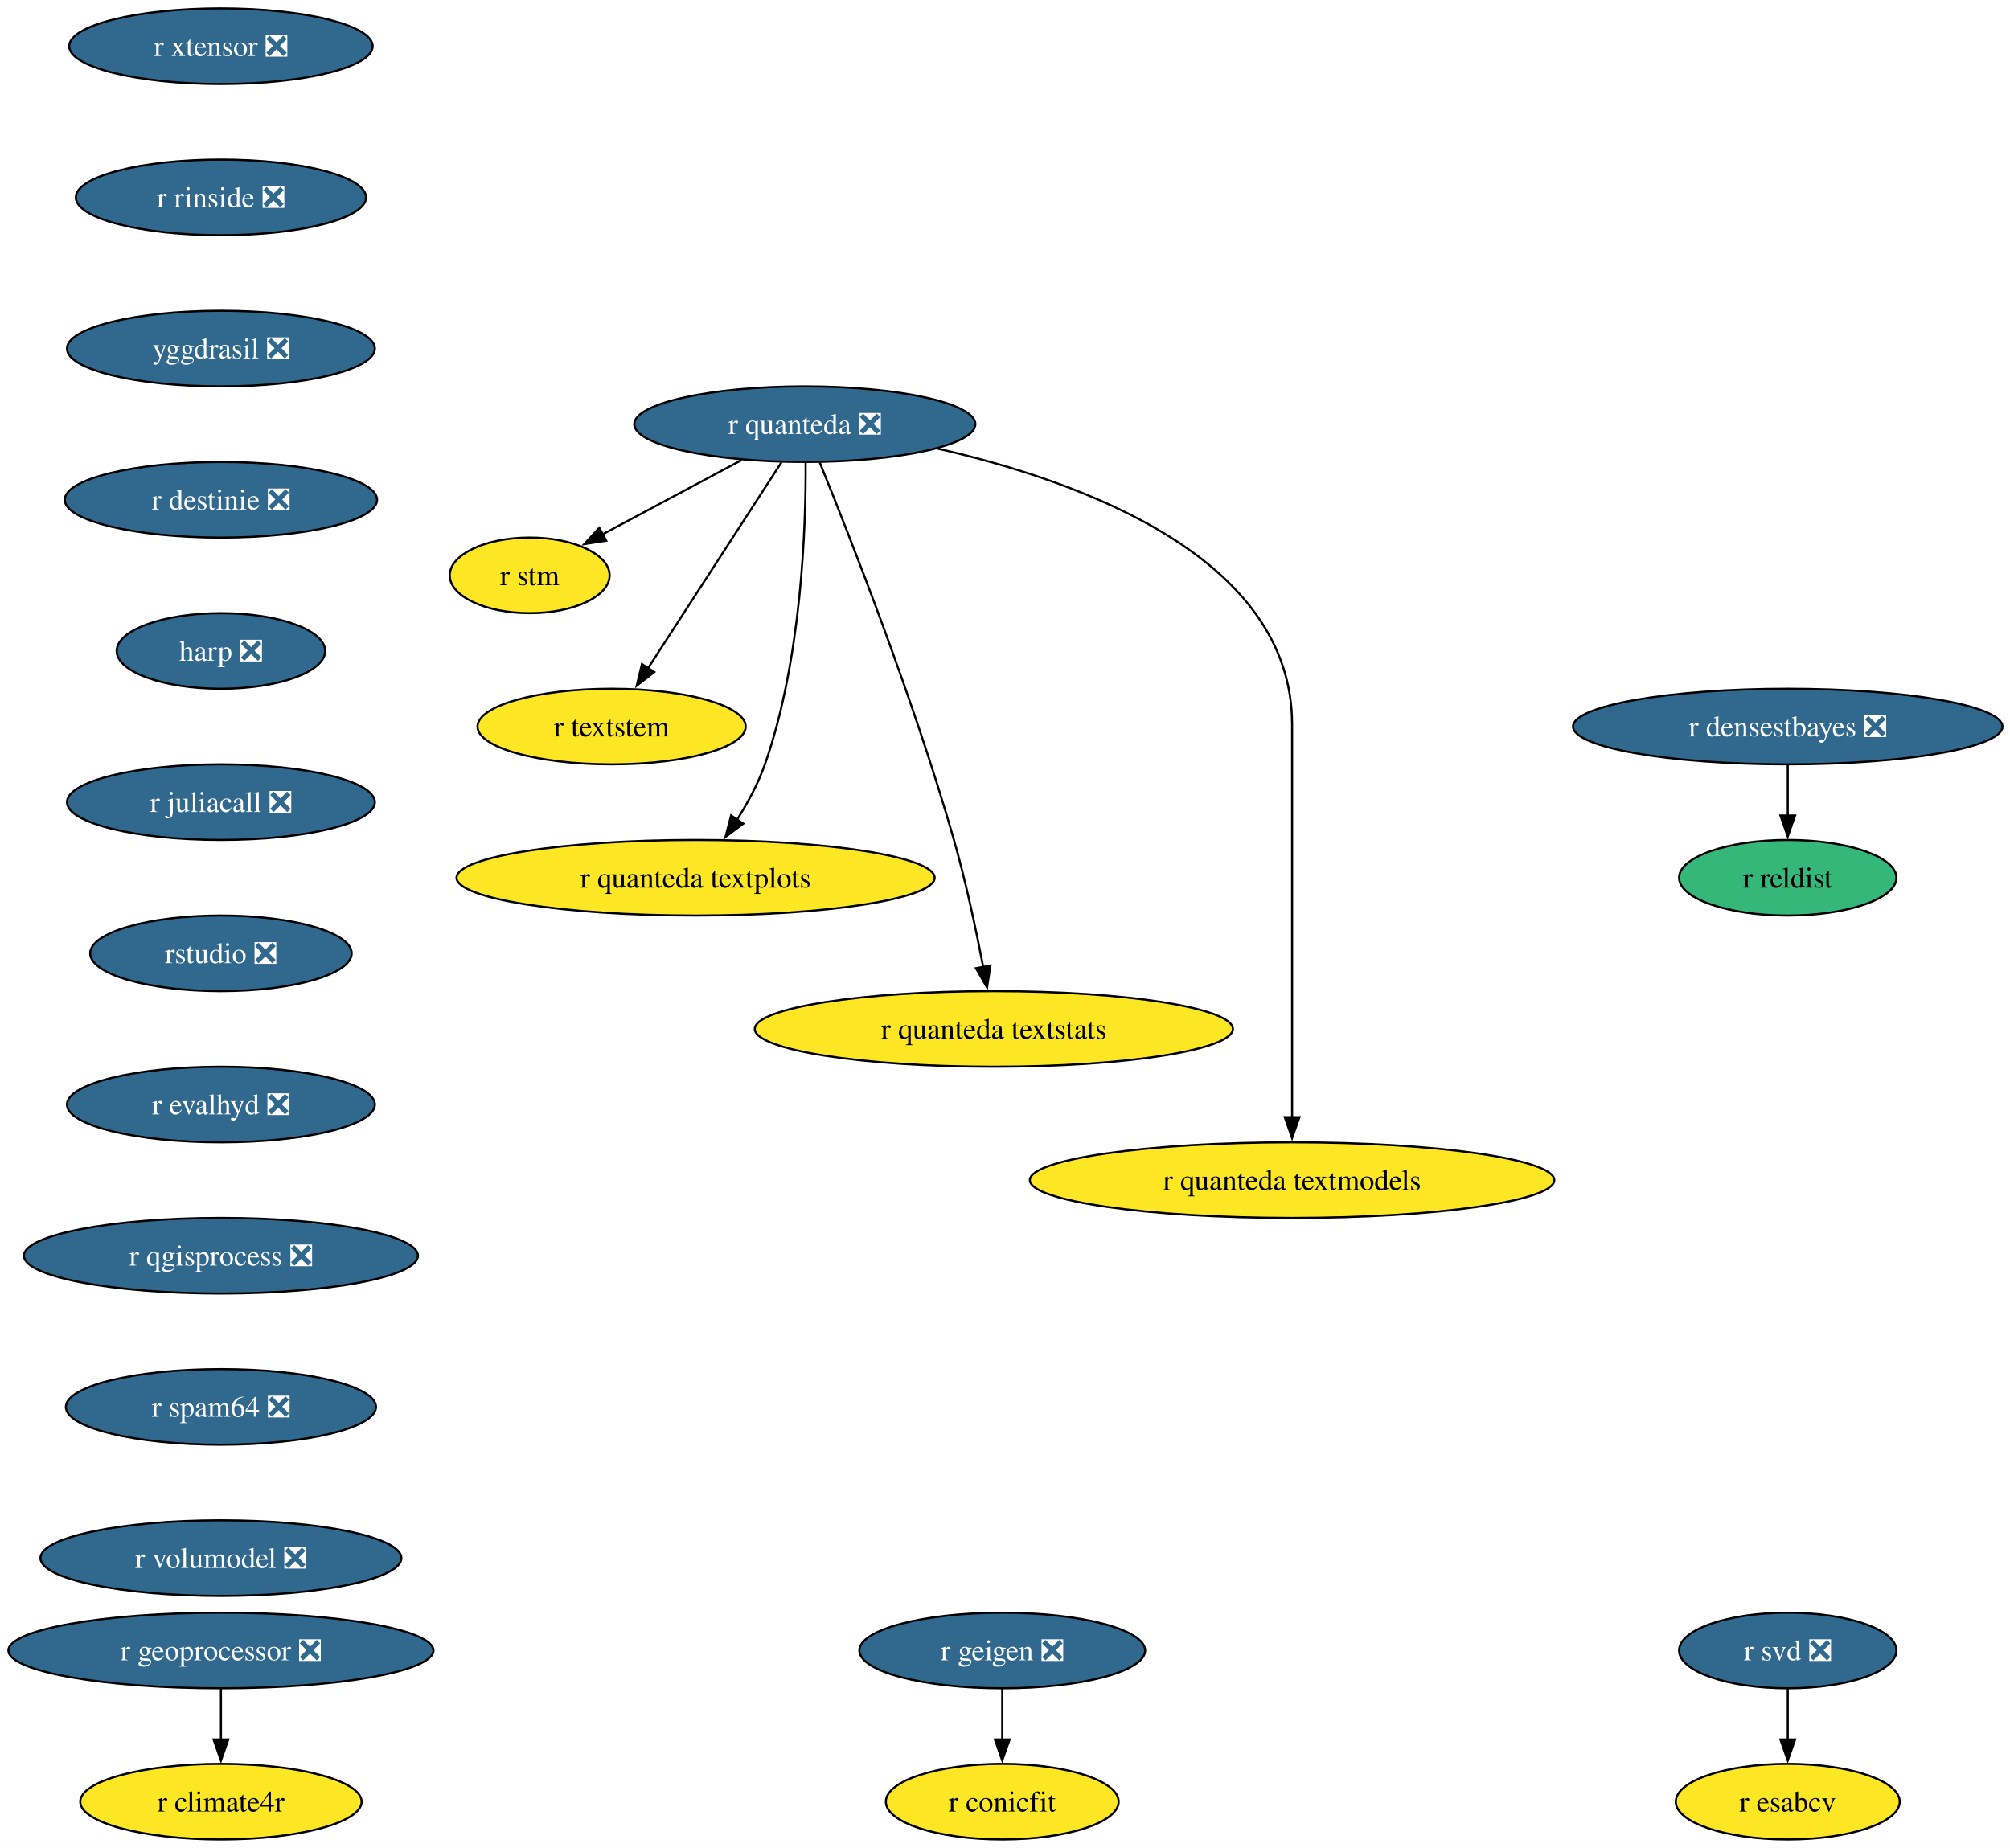
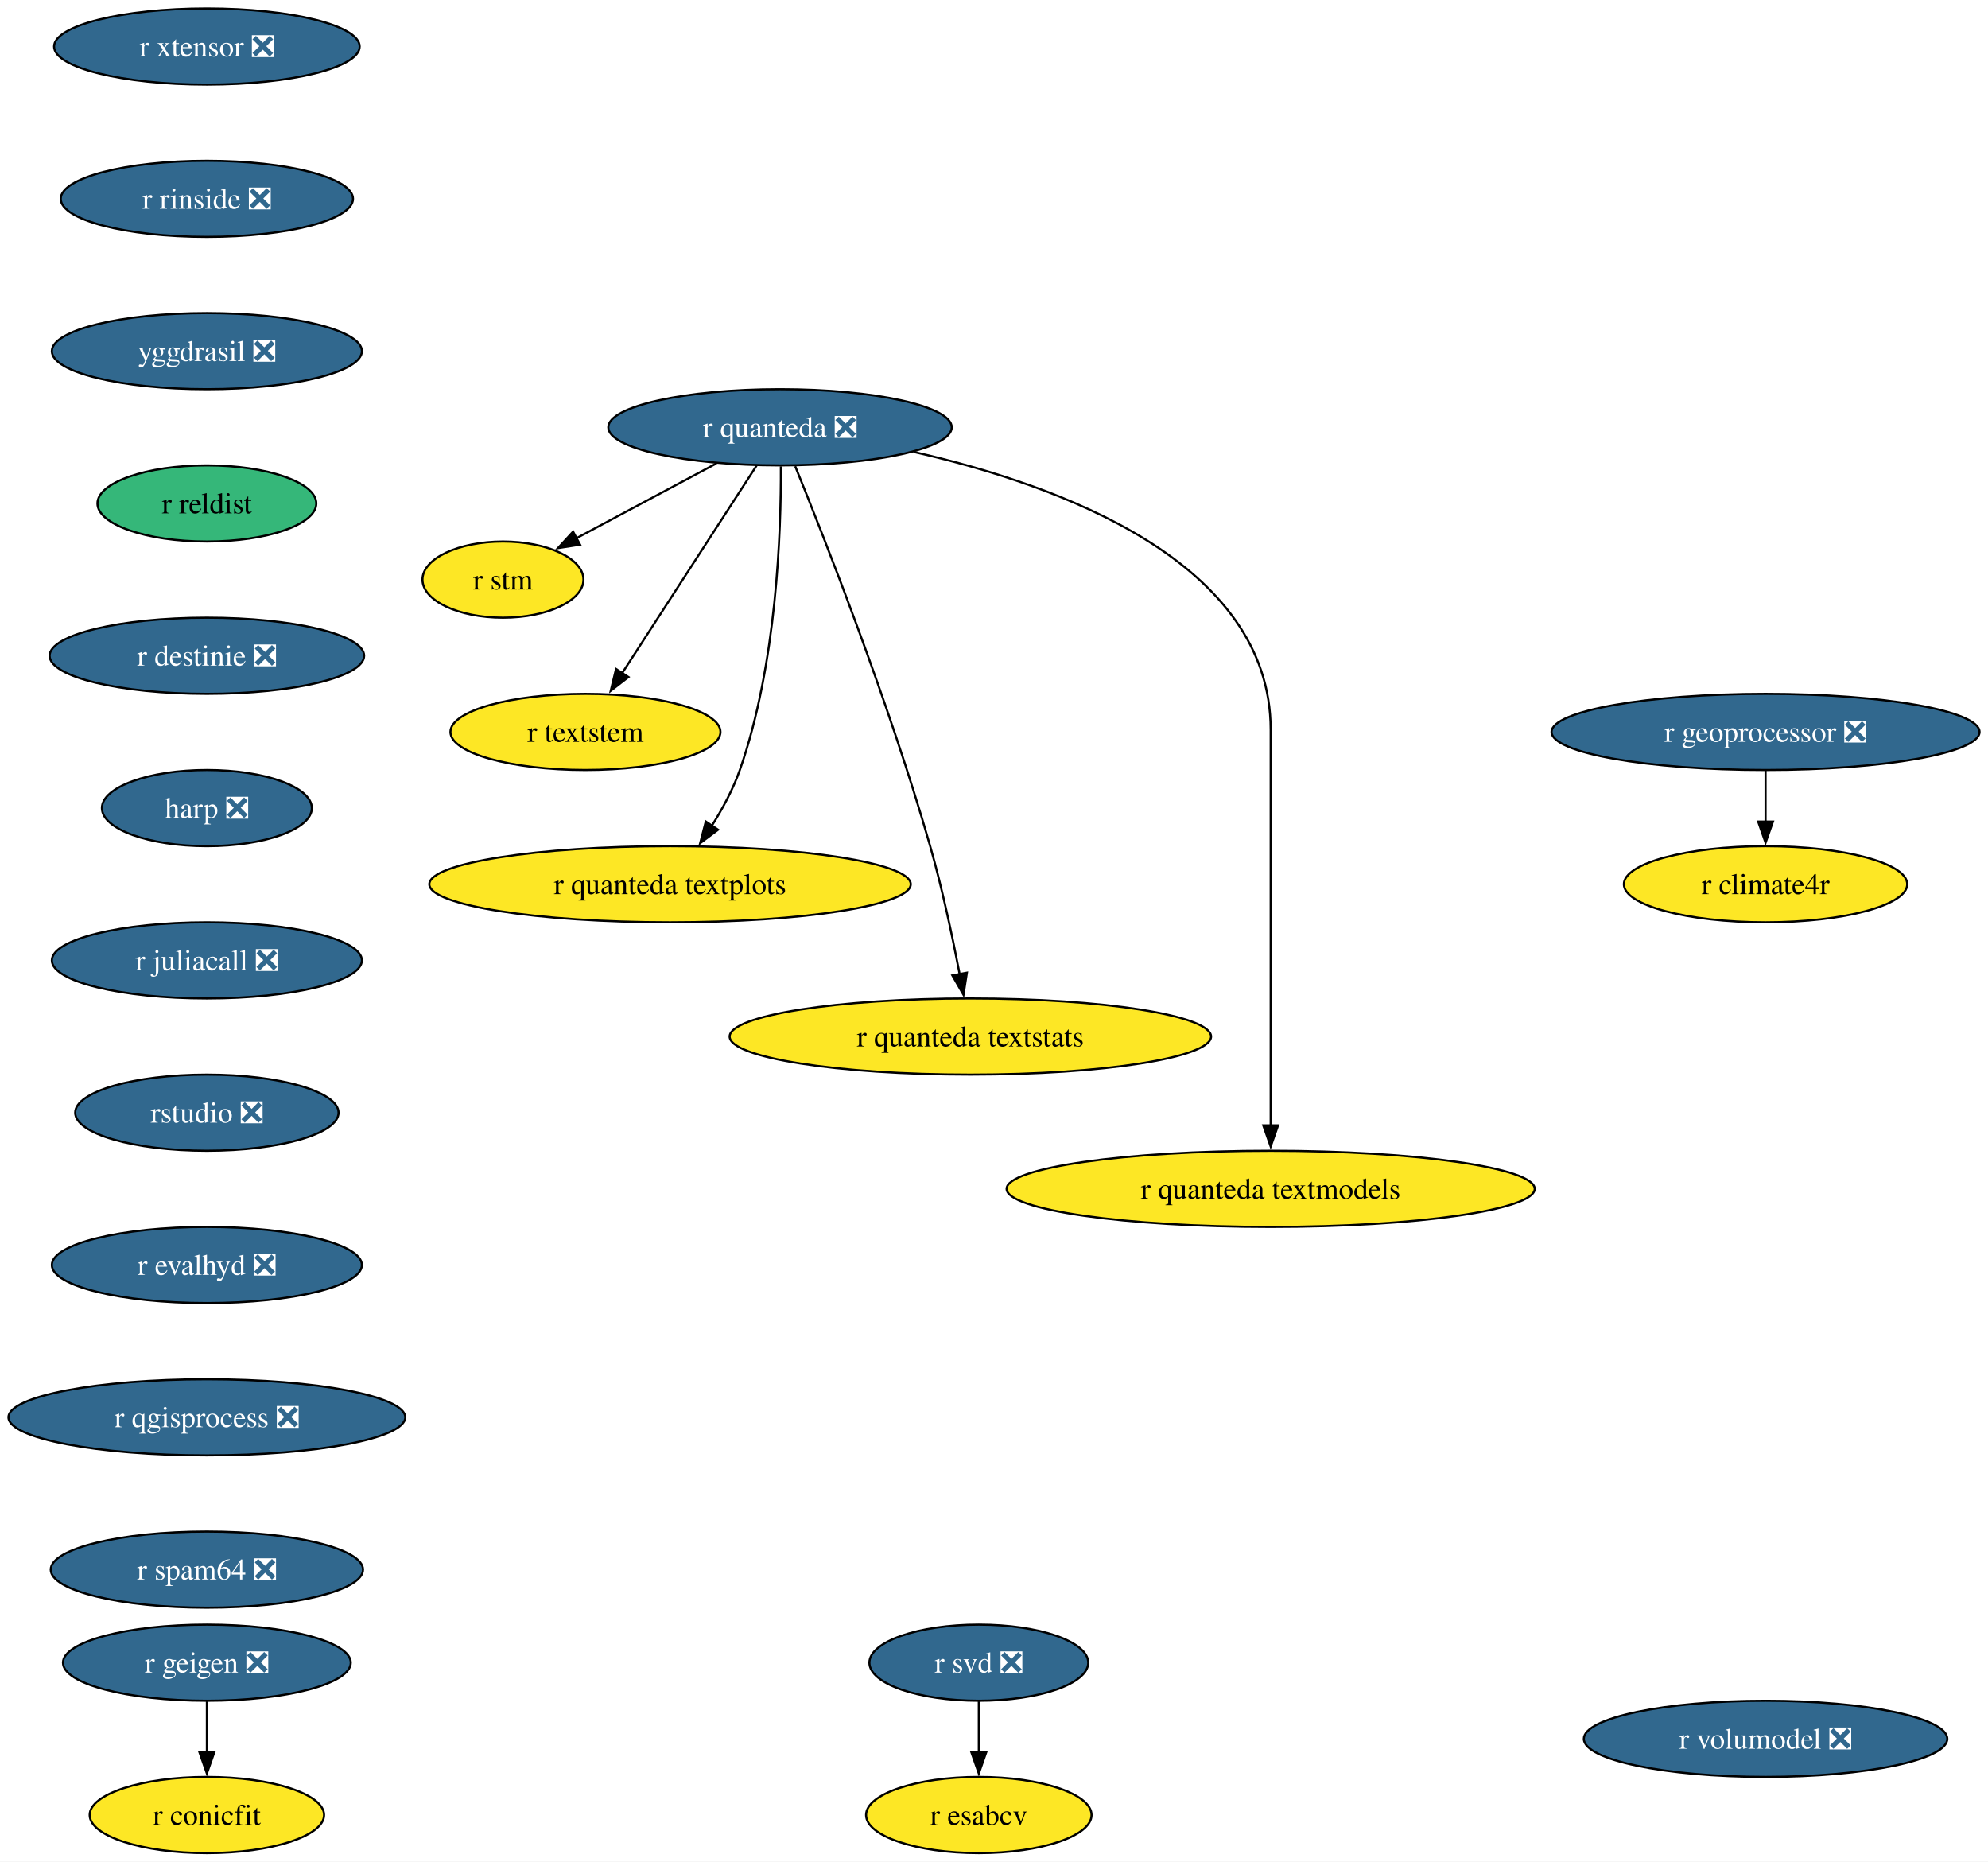
- <svg xmlns="http://www.w3.org/2000/svg" xmlns:xlink="http://www.w3.org/1999/xlink" width="957pt" height="880pt" viewBox="0.00 0.00 957.00 880.00">
+ <svg xmlns="http://www.w3.org/2000/svg" xmlns:xlink="http://www.w3.org/1999/xlink" width="940pt" height="880pt" viewBox="0.00 0.00 940.00 880.00">
  <g id="graph0" class="graph" transform="scale(1 1) rotate(0) translate(4 876)">
-     <polygon fill="white" stroke="none" points="-4,4 -4,-876 953.43,-876 953.43,4 -4,4" />
+     <polygon fill="white" stroke="none" points="-4,4 -4,-876 936.01,-876 936.01,4 -4,4" />
    <g id="node1" class="node">
      <g id="a_node1">
        <a xlink:href="https://github.com/conda-forge/r-svd-feedstock/pull/24" xlink:title="r svd ❎">
-           <ellipse fill="#31688e" stroke="black" cx="847.19" cy="-90" rx="51.74" ry="18" />
-           <text xml:space="preserve" text-anchor="middle" x="847.19" y="-85.33" font-family="Times,serif" font-size="14.00" fill="white">r svd ❎</text>
+           <ellipse fill="#31688e" stroke="black" cx="458.82" cy="-90" rx="51.74" ry="18" />
+           <text xml:space="preserve" text-anchor="middle" x="458.82" y="-85.33" font-family="Times,serif" font-size="14.00" fill="white">r svd ❎</text>
        </a>
      </g>
    </g>
    <g id="node2" class="node">
      <g id="a_node2">
        <a xlink:href="https://github.com/conda-forge/r-esabcv-feedstock" xlink:title="r esabcv">
-           <ellipse fill="#fde725" stroke="black" cx="847.19" cy="-18" rx="53.31" ry="18" />
-           <text xml:space="preserve" text-anchor="middle" x="847.19" y="-13.32" font-family="Times,serif" font-size="14.00">r esabcv</text>
+           <ellipse fill="#fde725" stroke="black" cx="458.82" cy="-18" rx="53.31" ry="18" />
+           <text xml:space="preserve" text-anchor="middle" x="458.82" y="-13.32" font-family="Times,serif" font-size="14.00">r esabcv</text>
        </a>
      </g>
    </g>
    <g id="edge1" class="edge">
-       <path fill="none" stroke="black" d="M847.19,-71.7C847.19,-64.41 847.19,-55.73 847.19,-47.54" />
-       <polygon fill="black" stroke="black" points="850.69,-47.62 847.19,-37.62 843.69,-47.62 850.69,-47.62" />
+       <path fill="none" stroke="black" d="M458.82,-71.7C458.82,-64.41 458.82,-55.73 458.82,-47.54" />
+       <polygon fill="black" stroke="black" points="462.32,-47.62 458.82,-37.62 455.32,-47.62 462.32,-47.62" />
    </g>
    <g id="node3" class="node">
      <g id="a_node3">
        <a xlink:href="https://github.com/conda-forge/r-geigen-feedstock/pull/14" xlink:title="r geigen ❎">
-           <ellipse fill="#31688e" stroke="black" cx="473.19" cy="-90" rx="68.04" ry="18" />
-           <text xml:space="preserve" text-anchor="middle" x="473.19" y="-85.33" font-family="Times,serif" font-size="14.00" fill="white">r geigen ❎</text>
+           <ellipse fill="#31688e" stroke="black" cx="93.82" cy="-90" rx="68.04" ry="18" />
+           <text xml:space="preserve" text-anchor="middle" x="93.82" y="-85.33" font-family="Times,serif" font-size="14.00" fill="white">r geigen ❎</text>
        </a>
      </g>
    </g>
    <g id="node4" class="node">
      <g id="a_node4">
        <a xlink:href="https://github.com/conda-forge/r-conicfit-feedstock" xlink:title="r conicfit">
-           <ellipse fill="#fde725" stroke="black" cx="473.19" cy="-18" rx="55.42" ry="18" />
-           <text xml:space="preserve" text-anchor="middle" x="473.19" y="-13.32" font-family="Times,serif" font-size="14.00">r conicfit</text>
+           <ellipse fill="#fde725" stroke="black" cx="93.82" cy="-18" rx="55.42" ry="18" />
+           <text xml:space="preserve" text-anchor="middle" x="93.82" y="-13.32" font-family="Times,serif" font-size="14.00">r conicfit</text>
        </a>
      </g>
    </g>
    <g id="edge2" class="edge">
-       <path fill="none" stroke="black" d="M473.19,-71.7C473.19,-64.41 473.19,-55.73 473.19,-47.54" />
-       <polygon fill="black" stroke="black" points="476.69,-47.62 473.19,-37.62 469.69,-47.62 476.69,-47.62" />
+       <path fill="none" stroke="black" d="M93.82,-71.7C93.82,-64.41 93.82,-55.73 93.82,-47.54" />
+       <polygon fill="black" stroke="black" points="97.32,-47.62 93.82,-37.62 90.32,-47.62 97.32,-47.62" />
    </g>
    <g id="node5" class="node">
      <g id="a_node5">
        <a xlink:href="https://github.com/conda-forge/r-quanteda-feedstock/pull/44" xlink:title="r quanteda ❎">
-           <ellipse fill="#31688e" stroke="black" cx="379.19" cy="-674" rx="81.2" ry="18" />
-           <text xml:space="preserve" text-anchor="middle" x="379.19" y="-669.33" font-family="Times,serif" font-size="14.00" fill="white">r quanteda ❎</text>
+           <ellipse fill="#31688e" stroke="black" cx="364.82" cy="-674" rx="81.2" ry="18" />
+           <text xml:space="preserve" text-anchor="middle" x="364.82" y="-669.33" font-family="Times,serif" font-size="14.00" fill="white">r quanteda ❎</text>
        </a>
      </g>
    </g>
    <g id="node6" class="node">
      <g id="a_node6">
        <a xlink:href="https://github.com/conda-forge/r-stm-feedstock" xlink:title="r stm">
-           <ellipse fill="#fde725" stroke="black" cx="248.19" cy="-602" rx="38.06" ry="18" />
-           <text xml:space="preserve" text-anchor="middle" x="248.19" y="-597.33" font-family="Times,serif" font-size="14.00">r stm</text>
+           <ellipse fill="#fde725" stroke="black" cx="233.82" cy="-602" rx="38.06" ry="18" />
+           <text xml:space="preserve" text-anchor="middle" x="233.82" y="-597.33" font-family="Times,serif" font-size="14.00">r stm</text>
        </a>
      </g>
    </g>
    <g id="edge3" class="edge">
-       <path fill="none" stroke="black" d="M349.13,-656.94C329.36,-646.37 303.42,-632.51 282.79,-621.49" />
-       <polygon fill="black" stroke="black" points="284.64,-618.51 274.17,-616.88 281.34,-624.68 284.64,-618.51" />
+       <path fill="none" stroke="black" d="M334.77,-656.94C315,-646.37 289.05,-632.51 268.42,-621.49" />
+       <polygon fill="black" stroke="black" points="270.28,-618.51 259.81,-616.88 266.98,-624.68 270.28,-618.51" />
    </g>
    <g id="node7" class="node">
      <g id="a_node7">
        <a xlink:href="https://github.com/conda-forge/r-textstem-feedstock" xlink:title="r textstem">
-           <ellipse fill="#fde725" stroke="black" cx="287.19" cy="-530" rx="63.84" ry="18" />
-           <text xml:space="preserve" text-anchor="middle" x="287.19" y="-525.33" font-family="Times,serif" font-size="14.00">r textstem</text>
+           <ellipse fill="#fde725" stroke="black" cx="272.82" cy="-530" rx="63.84" ry="18" />
+           <text xml:space="preserve" text-anchor="middle" x="272.82" y="-525.33" font-family="Times,serif" font-size="14.00">r textstem</text>
        </a>
      </g>
    </g>
    <g id="edge4" class="edge">
-       <path fill="none" stroke="black" d="M368.09,-655.87C352.27,-631.46 323.1,-586.43 304.45,-557.64" />
-       <polygon fill="black" stroke="black" points="307.52,-555.95 299.15,-549.46 301.65,-559.76 307.52,-555.95" />
+       <path fill="none" stroke="black" d="M353.73,-655.87C337.91,-631.46 308.73,-586.43 290.08,-557.64" />
+       <polygon fill="black" stroke="black" points="293.16,-555.95 284.78,-549.46 287.28,-559.76 293.16,-555.95" />
    </g>
    <g id="node8" class="node">
      <g id="a_node8">
        <a xlink:href="https://github.com/conda-forge/r-quanteda.textplots-feedstock" xlink:title="r quanteda textplots">
-           <ellipse fill="#fde725" stroke="black" cx="327.19" cy="-458" rx="113.82" ry="18" />
-           <text xml:space="preserve" text-anchor="middle" x="327.19" y="-453.32" font-family="Times,serif" font-size="14.00">r quanteda textplots</text>
+           <ellipse fill="#fde725" stroke="black" cx="312.82" cy="-458" rx="113.82" ry="18" />
+           <text xml:space="preserve" text-anchor="middle" x="312.82" y="-453.32" font-family="Times,serif" font-size="14.00">r quanteda textplots</text>
        </a>
      </g>
    </g>
    <g id="edge5" class="edge">
-       <path fill="none" stroke="black" d="M379.58,-655.53C379.74,-625.36 377.69,-561.93 360.19,-512 356.98,-502.84 351.97,-493.6 346.82,-485.46" />
-       <polygon fill="black" stroke="black" points="349.9,-483.76 341.42,-477.41 344.09,-487.66 349.9,-483.76" />
+       <path fill="none" stroke="black" d="M365.22,-655.53C365.37,-625.36 363.33,-561.93 345.82,-512 342.61,-502.84 337.61,-493.6 332.46,-485.46" />
+       <polygon fill="black" stroke="black" points="335.53,-483.76 327.06,-477.41 329.72,-487.66 335.53,-483.76" />
    </g>
    <g id="node9" class="node">
      <g id="a_node9">
        <a xlink:href="https://github.com/conda-forge/r-quanteda.textstats-feedstock" xlink:title="r quanteda textstats">
-           <ellipse fill="#fde725" stroke="black" cx="469.19" cy="-386" rx="113.82" ry="18" />
-           <text xml:space="preserve" text-anchor="middle" x="469.19" y="-381.32" font-family="Times,serif" font-size="14.00">r quanteda textstats</text>
+           <ellipse fill="#fde725" stroke="black" cx="454.82" cy="-386" rx="113.82" ry="18" />
+           <text xml:space="preserve" text-anchor="middle" x="454.82" y="-381.32" font-family="Times,serif" font-size="14.00">r quanteda textstats</text>
        </a>
      </g>
    </g>
    <g id="edge6" class="edge">
-       <path fill="none" stroke="black" d="M386.36,-655.6C400.19,-621.58 430.88,-543.64 450.19,-476 455.9,-456 460.76,-433.04 464.14,-415.45" />
-       <polygon fill="black" stroke="black" points="467.56,-416.19 465.95,-405.72 460.68,-414.91 467.56,-416.19" />
+       <path fill="none" stroke="black" d="M372,-655.6C385.83,-621.58 416.51,-543.64 435.82,-476 441.53,-456 446.39,-433.04 449.77,-415.45" />
+       <polygon fill="black" stroke="black" points="453.19,-416.19 451.58,-405.72 446.31,-414.91 453.19,-416.19" />
    </g>
    <g id="node10" class="node">
      <g id="a_node10">
        <a xlink:href="https://github.com/conda-forge/r-quanteda.textmodels-feedstock" xlink:title="r quanteda textmodels">
-           <ellipse fill="#fde725" stroke="black" cx="611.19" cy="-314" rx="124.86" ry="18" />
-           <text xml:space="preserve" text-anchor="middle" x="611.19" y="-309.32" font-family="Times,serif" font-size="14.00">r quanteda textmodels</text>
+           <ellipse fill="#fde725" stroke="black" cx="596.82" cy="-314" rx="124.86" ry="18" />
+           <text xml:space="preserve" text-anchor="middle" x="596.82" y="-309.32" font-family="Times,serif" font-size="14.00">r quanteda textmodels</text>
        </a>
      </g>
    </g>
    <g id="edge7" class="edge">
-       <path fill="none" stroke="black" d="M442.28,-662.39C510.98,-646.81 611.19,-610.45 611.19,-531 611.19,-531 611.19,-531 611.19,-457 611.19,-417.74 611.19,-372.38 611.19,-343.69" />
-       <polygon fill="black" stroke="black" points="614.69,-344 611.19,-334 607.69,-344 614.69,-344" />
+       <path fill="none" stroke="black" d="M427.91,-662.39C496.61,-646.81 596.82,-610.45 596.82,-531 596.82,-531 596.82,-531 596.82,-457 596.82,-417.74 596.82,-372.38 596.82,-343.69" />
+       <polygon fill="black" stroke="black" points="600.32,-344 596.82,-334 593.32,-344 600.32,-344" />
    </g>
    <g id="node11" class="node">
      <g id="a_node11">
        <a xlink:href="https://github.com/conda-forge/r-xtensor-feedstock/pull/26" xlink:title="r xtensor ❎">
-           <ellipse fill="#31688e" stroke="black" cx="101.19" cy="-854" rx="72.25" ry="18" />
-           <text xml:space="preserve" text-anchor="middle" x="101.19" y="-849.33" font-family="Times,serif" font-size="14.00" fill="white">r xtensor ❎</text>
+           <ellipse fill="#31688e" stroke="black" cx="93.82" cy="-854" rx="72.25" ry="18" />
+           <text xml:space="preserve" text-anchor="middle" x="93.82" y="-849.33" font-family="Times,serif" font-size="14.00" fill="white">r xtensor ❎</text>
        </a>
      </g>
    </g>
    <g id="node12" class="node">
      <g id="a_node12">
        <a xlink:href="https://github.com/conda-forge/r-rinside-feedstock/pull/14" xlink:title="r rinside ❎">
-           <ellipse fill="#31688e" stroke="black" cx="101.19" cy="-782" rx="69.1" ry="18" />
-           <text xml:space="preserve" text-anchor="middle" x="101.19" y="-777.33" font-family="Times,serif" font-size="14.00" fill="white">r rinside ❎</text>
+           <ellipse fill="#31688e" stroke="black" cx="93.82" cy="-782" rx="69.1" ry="18" />
+           <text xml:space="preserve" text-anchor="middle" x="93.82" y="-777.33" font-family="Times,serif" font-size="14.00" fill="white">r rinside ❎</text>
        </a>
      </g>
    </g>
    <g id="node13" class="node">
      <g id="a_node13">
        <a xlink:href="https://github.com/conda-forge/yggdrasil-feedstock/pull/50" xlink:title="yggdrasil ❎">
-           <ellipse fill="#31688e" stroke="black" cx="101.19" cy="-710" rx="73.3" ry="18" />
-           <text xml:space="preserve" text-anchor="middle" x="101.19" y="-705.33" font-family="Times,serif" font-size="14.00" fill="white">yggdrasil ❎</text>
+           <ellipse fill="#31688e" stroke="black" cx="93.82" cy="-710" rx="73.3" ry="18" />
+           <text xml:space="preserve" text-anchor="middle" x="93.82" y="-705.33" font-family="Times,serif" font-size="14.00" fill="white">yggdrasil ❎</text>
        </a>
      </g>
    </g>
    <g id="node14" class="node">
      <g id="a_node14">
+         <a xlink:href="https://github.com/conda-forge/r-reldist-feedstock" xlink:title="r reldist">
+           <ellipse fill="#35b779" stroke="black" cx="93.82" cy="-638" rx="51.74" ry="18" />
+           <text xml:space="preserve" text-anchor="middle" x="93.82" y="-633.33" font-family="Times,serif" font-size="14.00">r reldist</text>
+         </a>
+       </g>
+     </g>
+     <g id="node15" class="node">
+       <g id="a_node15">
        <a xlink:href="https://github.com/conda-forge/r-destinie-feedstock/pull/9" xlink:title="r destinie ❎">
-           <ellipse fill="#31688e" stroke="black" cx="101.19" cy="-638" rx="74.36" ry="18" />
-           <text xml:space="preserve" text-anchor="middle" x="101.19" y="-633.33" font-family="Times,serif" font-size="14.00" fill="white">r destinie ❎</text>
+           <ellipse fill="#31688e" stroke="black" cx="93.82" cy="-566" rx="74.36" ry="18" />
+           <text xml:space="preserve" text-anchor="middle" x="93.82" y="-561.33" font-family="Times,serif" font-size="14.00" fill="white">r destinie ❎</text>
        </a>
      </g>
    </g>
    <g id="node16" class="node">
      <g id="a_node16">
        <a xlink:href="https://github.com/conda-forge/harp-feedstock/pull/51" xlink:title="harp ❎">
-           <ellipse fill="#31688e" stroke="black" cx="101.19" cy="-566" rx="49.63" ry="18" />
-           <text xml:space="preserve" text-anchor="middle" x="101.19" y="-561.33" font-family="Times,serif" font-size="14.00" fill="white">harp ❎</text>
-         </a>
-       </g>
-     </g>
-     <g id="node15" class="node">
-       <g id="a_node15">
-         <a xlink:href="https://github.com/conda-forge/r-reldist-feedstock" xlink:title="r reldist">
-           <ellipse fill="#35b779" stroke="black" cx="847.19" cy="-458" rx="51.74" ry="18" />
-           <text xml:space="preserve" text-anchor="middle" x="847.19" y="-453.32" font-family="Times,serif" font-size="14.00">r reldist</text>
+           <ellipse fill="#31688e" stroke="black" cx="93.82" cy="-494" rx="49.63" ry="18" />
+           <text xml:space="preserve" text-anchor="middle" x="93.82" y="-489.32" font-family="Times,serif" font-size="14.00" fill="white">harp ❎</text>
        </a>
      </g>
    </g>
    <g id="node17" class="node">
      <g id="a_node17">
        <a xlink:href="https://github.com/conda-forge/r-juliacall-feedstock/pull/7" xlink:title="r juliacall ❎">
-           <ellipse fill="#31688e" stroke="black" cx="101.19" cy="-494" rx="73.3" ry="18" />
-           <text xml:space="preserve" text-anchor="middle" x="101.19" y="-489.32" font-family="Times,serif" font-size="14.00" fill="white">r juliacall ❎</text>
+           <ellipse fill="#31688e" stroke="black" cx="93.82" cy="-422" rx="73.3" ry="18" />
+           <text xml:space="preserve" text-anchor="middle" x="93.82" y="-417.32" font-family="Times,serif" font-size="14.00" fill="white">r juliacall ❎</text>
        </a>
      </g>
    </g>
    <g id="node18" class="node">
      <g id="a_node18">
        <a xlink:href="https://github.com/conda-forge/rstudio-feedstock/pull/45" xlink:title="rstudio ❎">
-           <ellipse fill="#31688e" stroke="black" cx="101.19" cy="-422" rx="62.26" ry="18" />
-           <text xml:space="preserve" text-anchor="middle" x="101.19" y="-417.32" font-family="Times,serif" font-size="14.00" fill="white">rstudio ❎</text>
+           <ellipse fill="#31688e" stroke="black" cx="93.82" cy="-350" rx="62.26" ry="18" />
+           <text xml:space="preserve" text-anchor="middle" x="93.82" y="-345.32" font-family="Times,serif" font-size="14.00" fill="white">rstudio ❎</text>
+         </a>
+       </g>
+     </g>
+     <g id="node19" class="node">
+       <g id="a_node19">
+         <a xlink:href="https://github.com/conda-forge/r-evalhyd-feedstock/pull/7" xlink:title="r evalhyd ❎">
+           <ellipse fill="#31688e" stroke="black" cx="93.82" cy="-278" rx="73.3" ry="18" />
+           <text xml:space="preserve" text-anchor="middle" x="93.82" y="-273.32" font-family="Times,serif" font-size="14.00" fill="white">r evalhyd ❎</text>
+         </a>
+       </g>
+     </g>
+     <g id="node22" class="node">
+       <g id="a_node22">
+         <a xlink:href="https://github.com/conda-forge/r-qgisprocess-feedstock/pull/7" xlink:title="r qgisprocess ❎">
+           <ellipse fill="#31688e" stroke="black" cx="93.82" cy="-206" rx="93.82" ry="18" />
+           <text xml:space="preserve" text-anchor="middle" x="93.82" y="-201.33" font-family="Times,serif" font-size="14.00" fill="white">r qgisprocess ❎</text>
        </a>
      </g>
    </g>
    <g id="node20" class="node">
      <g id="a_node20">
-         <a xlink:href="https://github.com/conda-forge/r-evalhyd-feedstock/pull/7" xlink:title="r evalhyd ❎">
-           <ellipse fill="#31688e" stroke="black" cx="101.19" cy="-350" rx="73.3" ry="18" />
-           <text xml:space="preserve" text-anchor="middle" x="101.19" y="-345.32" font-family="Times,serif" font-size="14.00" fill="white">r evalhyd ❎</text>
-         </a>
-       </g>
-     </g>
-     <g id="node19" class="node">
-       <g id="a_node19">
-         <a xlink:href="https://github.com/conda-forge/r-densestbayes-feedstock/pull/6" xlink:title="r densestbayes ❎">
-           <ellipse fill="#31688e" stroke="black" cx="847.19" cy="-530" rx="102.24" ry="18" />
-           <text xml:space="preserve" text-anchor="middle" x="847.19" y="-525.33" font-family="Times,serif" font-size="14.00" fill="white">r densestbayes ❎</text>
-         </a>
-       </g>
-     </g>
-     <g id="edge14" class="edge">
-       <path fill="none" stroke="black" d="M847.19,-511.7C847.19,-504.41 847.19,-495.73 847.19,-487.54" />
-       <polygon fill="black" stroke="black" points="850.69,-487.62 847.19,-477.62 843.69,-487.62 850.69,-487.62" />
+         <a xlink:href="https://github.com/conda-forge/r-geoprocessor-feedstock/pull/9" xlink:title="r geoprocessor ❎">
+           <ellipse fill="#31688e" stroke="black" cx="830.82" cy="-530" rx="101.19" ry="18" />
+           <text xml:space="preserve" text-anchor="middle" x="830.82" y="-525.33" font-family="Times,serif" font-size="14.00" fill="white">r geoprocessor ❎</text>
+         </a>
+       </g>
+     </g>
+     <g id="node21" class="node">
+       <g id="a_node21">
+         <a xlink:href="https://github.com/conda-forge/r-climate4r-feedstock" xlink:title="r climate4r">
+           <ellipse fill="#fde725" stroke="black" cx="830.82" cy="-458" rx="66.99" ry="18" />
+           <text xml:space="preserve" text-anchor="middle" x="830.82" y="-453.32" font-family="Times,serif" font-size="14.00">r climate4r</text>
+         </a>
+       </g>
+     </g>
+     <g id="edge16" class="edge">
+       <path fill="none" stroke="black" d="M830.82,-511.7C830.82,-504.41 830.82,-495.73 830.82,-487.54" />
+       <polygon fill="black" stroke="black" points="834.32,-487.62 830.82,-477.62 827.32,-487.62 834.32,-487.62" />
    </g>
    <g id="node23" class="node">
      <g id="a_node23">
-         <a xlink:href="https://github.com/conda-forge/r-qgisprocess-feedstock/pull/7" xlink:title="r qgisprocess ❎">
-           <ellipse fill="#31688e" stroke="black" cx="101.19" cy="-278" rx="93.82" ry="18" />
-           <text xml:space="preserve" text-anchor="middle" x="101.19" y="-273.32" font-family="Times,serif" font-size="14.00" fill="white">r qgisprocess ❎</text>
-         </a>
-       </g>
-     </g>
-     <g id="node21" class="node">
-       <g id="a_node21">
-         <a xlink:href="https://github.com/conda-forge/r-geoprocessor-feedstock/pull/9" xlink:title="r geoprocessor ❎">
-           <ellipse fill="#31688e" stroke="black" cx="101.19" cy="-90" rx="101.19" ry="18" />
-           <text xml:space="preserve" text-anchor="middle" x="101.19" y="-85.33" font-family="Times,serif" font-size="14.00" fill="white">r geoprocessor ❎</text>
-         </a>
-       </g>
-     </g>
-     <g id="node22" class="node">
-       <g id="a_node22">
-         <a xlink:href="https://github.com/conda-forge/r-climate4r-feedstock" xlink:title="r climate4r">
-           <ellipse fill="#fde725" stroke="black" cx="101.19" cy="-18" rx="66.99" ry="18" />
-           <text xml:space="preserve" text-anchor="middle" x="101.19" y="-13.32" font-family="Times,serif" font-size="14.00">r climate4r</text>
-         </a>
-       </g>
-     </g>
-     <g id="edge16" class="edge">
-       <path fill="none" stroke="black" d="M101.19,-71.7C101.19,-64.41 101.19,-55.73 101.19,-47.54" />
-       <polygon fill="black" stroke="black" points="104.69,-47.62 101.19,-37.62 97.69,-47.62 104.69,-47.62" />
+         <a xlink:href="https://github.com/conda-forge/r-spam64-feedstock/pull/2" xlink:title="r spam64 ❎">
+           <ellipse fill="#31688e" stroke="black" cx="93.82" cy="-134" rx="73.83" ry="18" />
+           <text xml:space="preserve" text-anchor="middle" x="93.82" y="-129.32" font-family="Times,serif" font-size="14.00" fill="white">r spam64 ❎</text>
+         </a>
+       </g>
    </g>
    <g id="node24" class="node">
      <g id="a_node24">
-         <a xlink:href="https://github.com/conda-forge/r-spam64-feedstock/pull/2" xlink:title="r spam64 ❎">
-           <ellipse fill="#31688e" stroke="black" cx="101.19" cy="-206" rx="73.83" ry="18" />
-           <text xml:space="preserve" text-anchor="middle" x="101.19" y="-201.33" font-family="Times,serif" font-size="14.00" fill="white">r spam64 ❎</text>
-         </a>
-       </g>
-     </g>
-     <g id="node25" class="node">
-       <g id="a_node25">
        <a xlink:href="https://github.com/conda-forge/r-volumodel-feedstock/pull/4" xlink:title="r volumodel ❎">
-           <ellipse fill="#31688e" stroke="black" cx="101.19" cy="-134" rx="85.93" ry="18" />
-           <text xml:space="preserve" text-anchor="middle" x="101.19" y="-129.32" font-family="Times,serif" font-size="14.00" fill="white">r volumodel ❎</text>
+           <ellipse fill="#31688e" stroke="black" cx="830.82" cy="-54" rx="85.93" ry="18" />
+           <text xml:space="preserve" text-anchor="middle" x="830.82" y="-49.33" font-family="Times,serif" font-size="14.00" fill="white">r volumodel ❎</text>
        </a>
      </g>
    </g>
  </g>
</svg>
